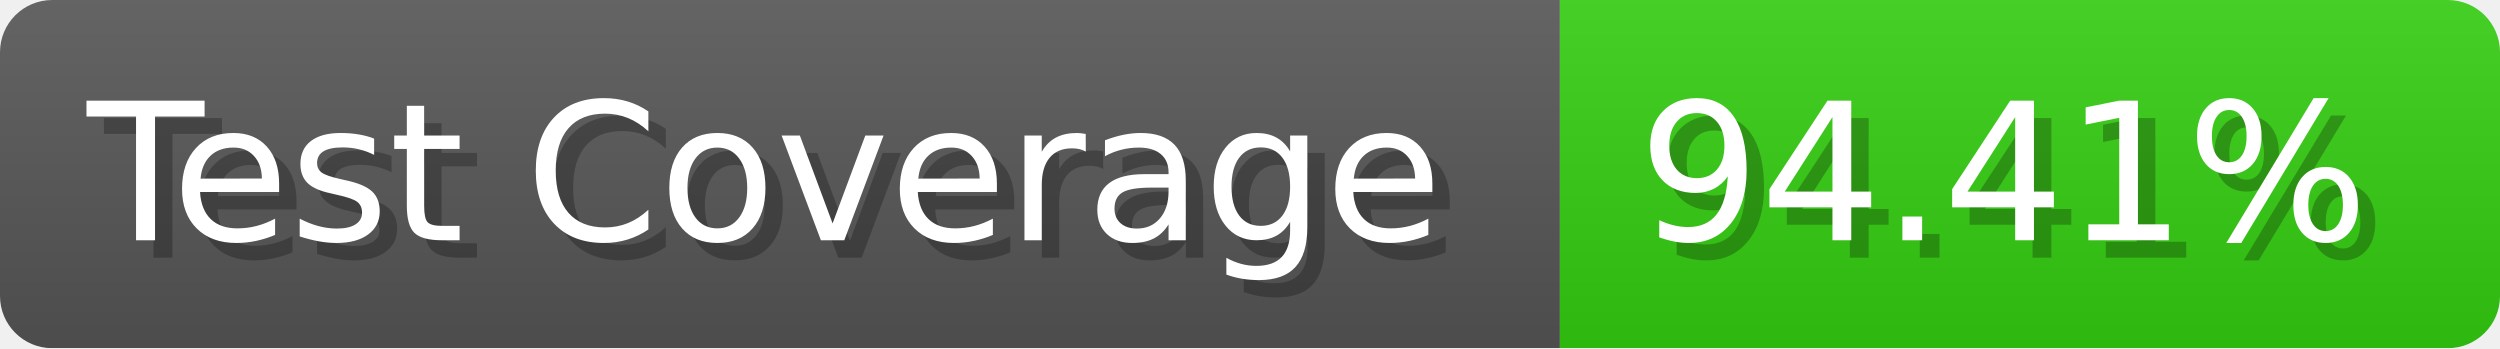
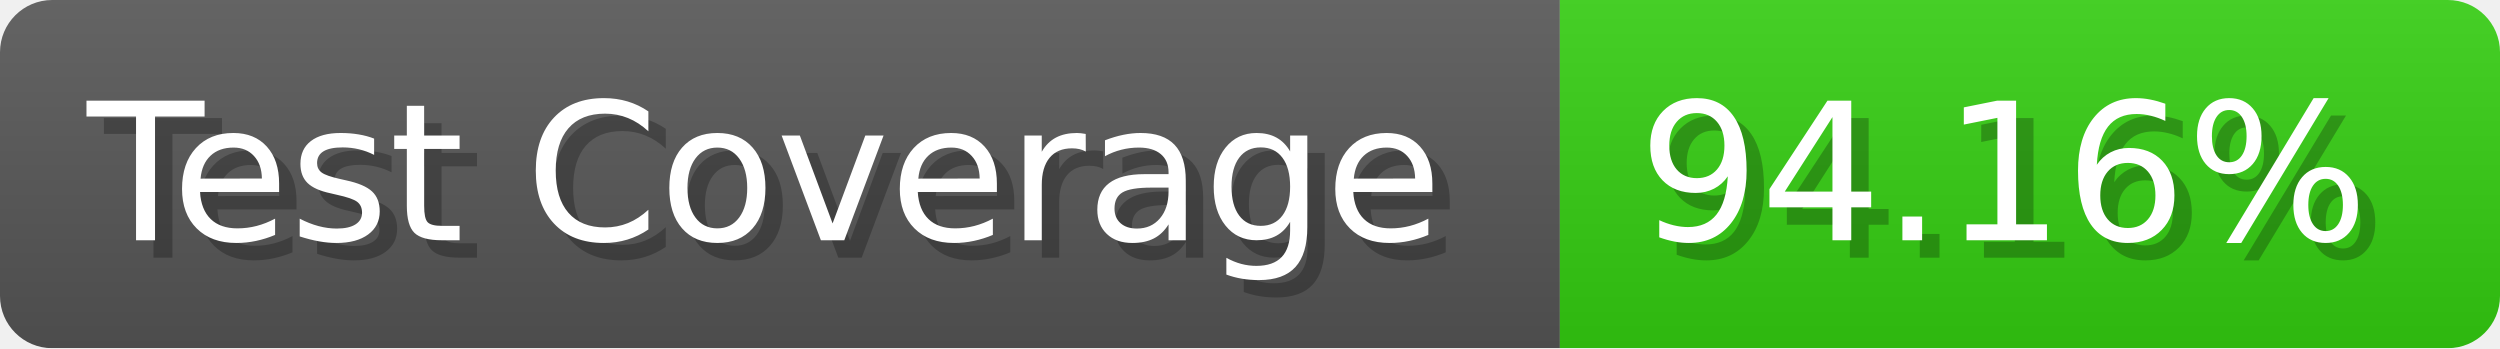
- <svg xmlns="http://www.w3.org/2000/svg" width="143.6" height="20" viewBox="0 0 1436 200" role="img" aria-label="Test Coverage: 94.41%">
+ <svg xmlns="http://www.w3.org/2000/svg" width="143.6" height="20" viewBox="0 0 1436 200" role="img" aria-label="Test Coverage: 94.16%">
  <linearGradient id="a" x2="0" y2="100%">
    <stop offset="0" stop-opacity=".1" stop-color="#EEE" />
    <stop offset="1" stop-opacity=".1" />
  </linearGradient>
  <mask id="m">
    <rect width="1436" height="200" rx="30" fill="#FFF" />
  </mask>
  <g mask="url(#m)">
    <rect width="896" height="200" fill="#555" />
    <rect width="540" height="200" fill="#3C1" x="896" />
    <rect width="1436" height="200" fill="url(#a)" />
  </g>
  <g aria-hidden="true" fill="#fff" text-anchor="start" font-family="Verdana,DejaVu Sans,sans-serif" font-size="110">
    <text x="60" y="148" textLength="796" fill="#000" opacity="0.25">Test Coverage</text>
    <text x="50" y="138" textLength="796">Test Coverage</text>
-     <text x="951" y="148" textLength="440" fill="#000" opacity="0.25">94.41%</text>
-     <text x="941" y="138" textLength="440">94.41%</text>
+     <text x="951" y="148" textLength="440" fill="#000" opacity="0.25">94.16%</text>
+     <text x="941" y="138" textLength="440">94.16%</text>
  </g>
</svg>
